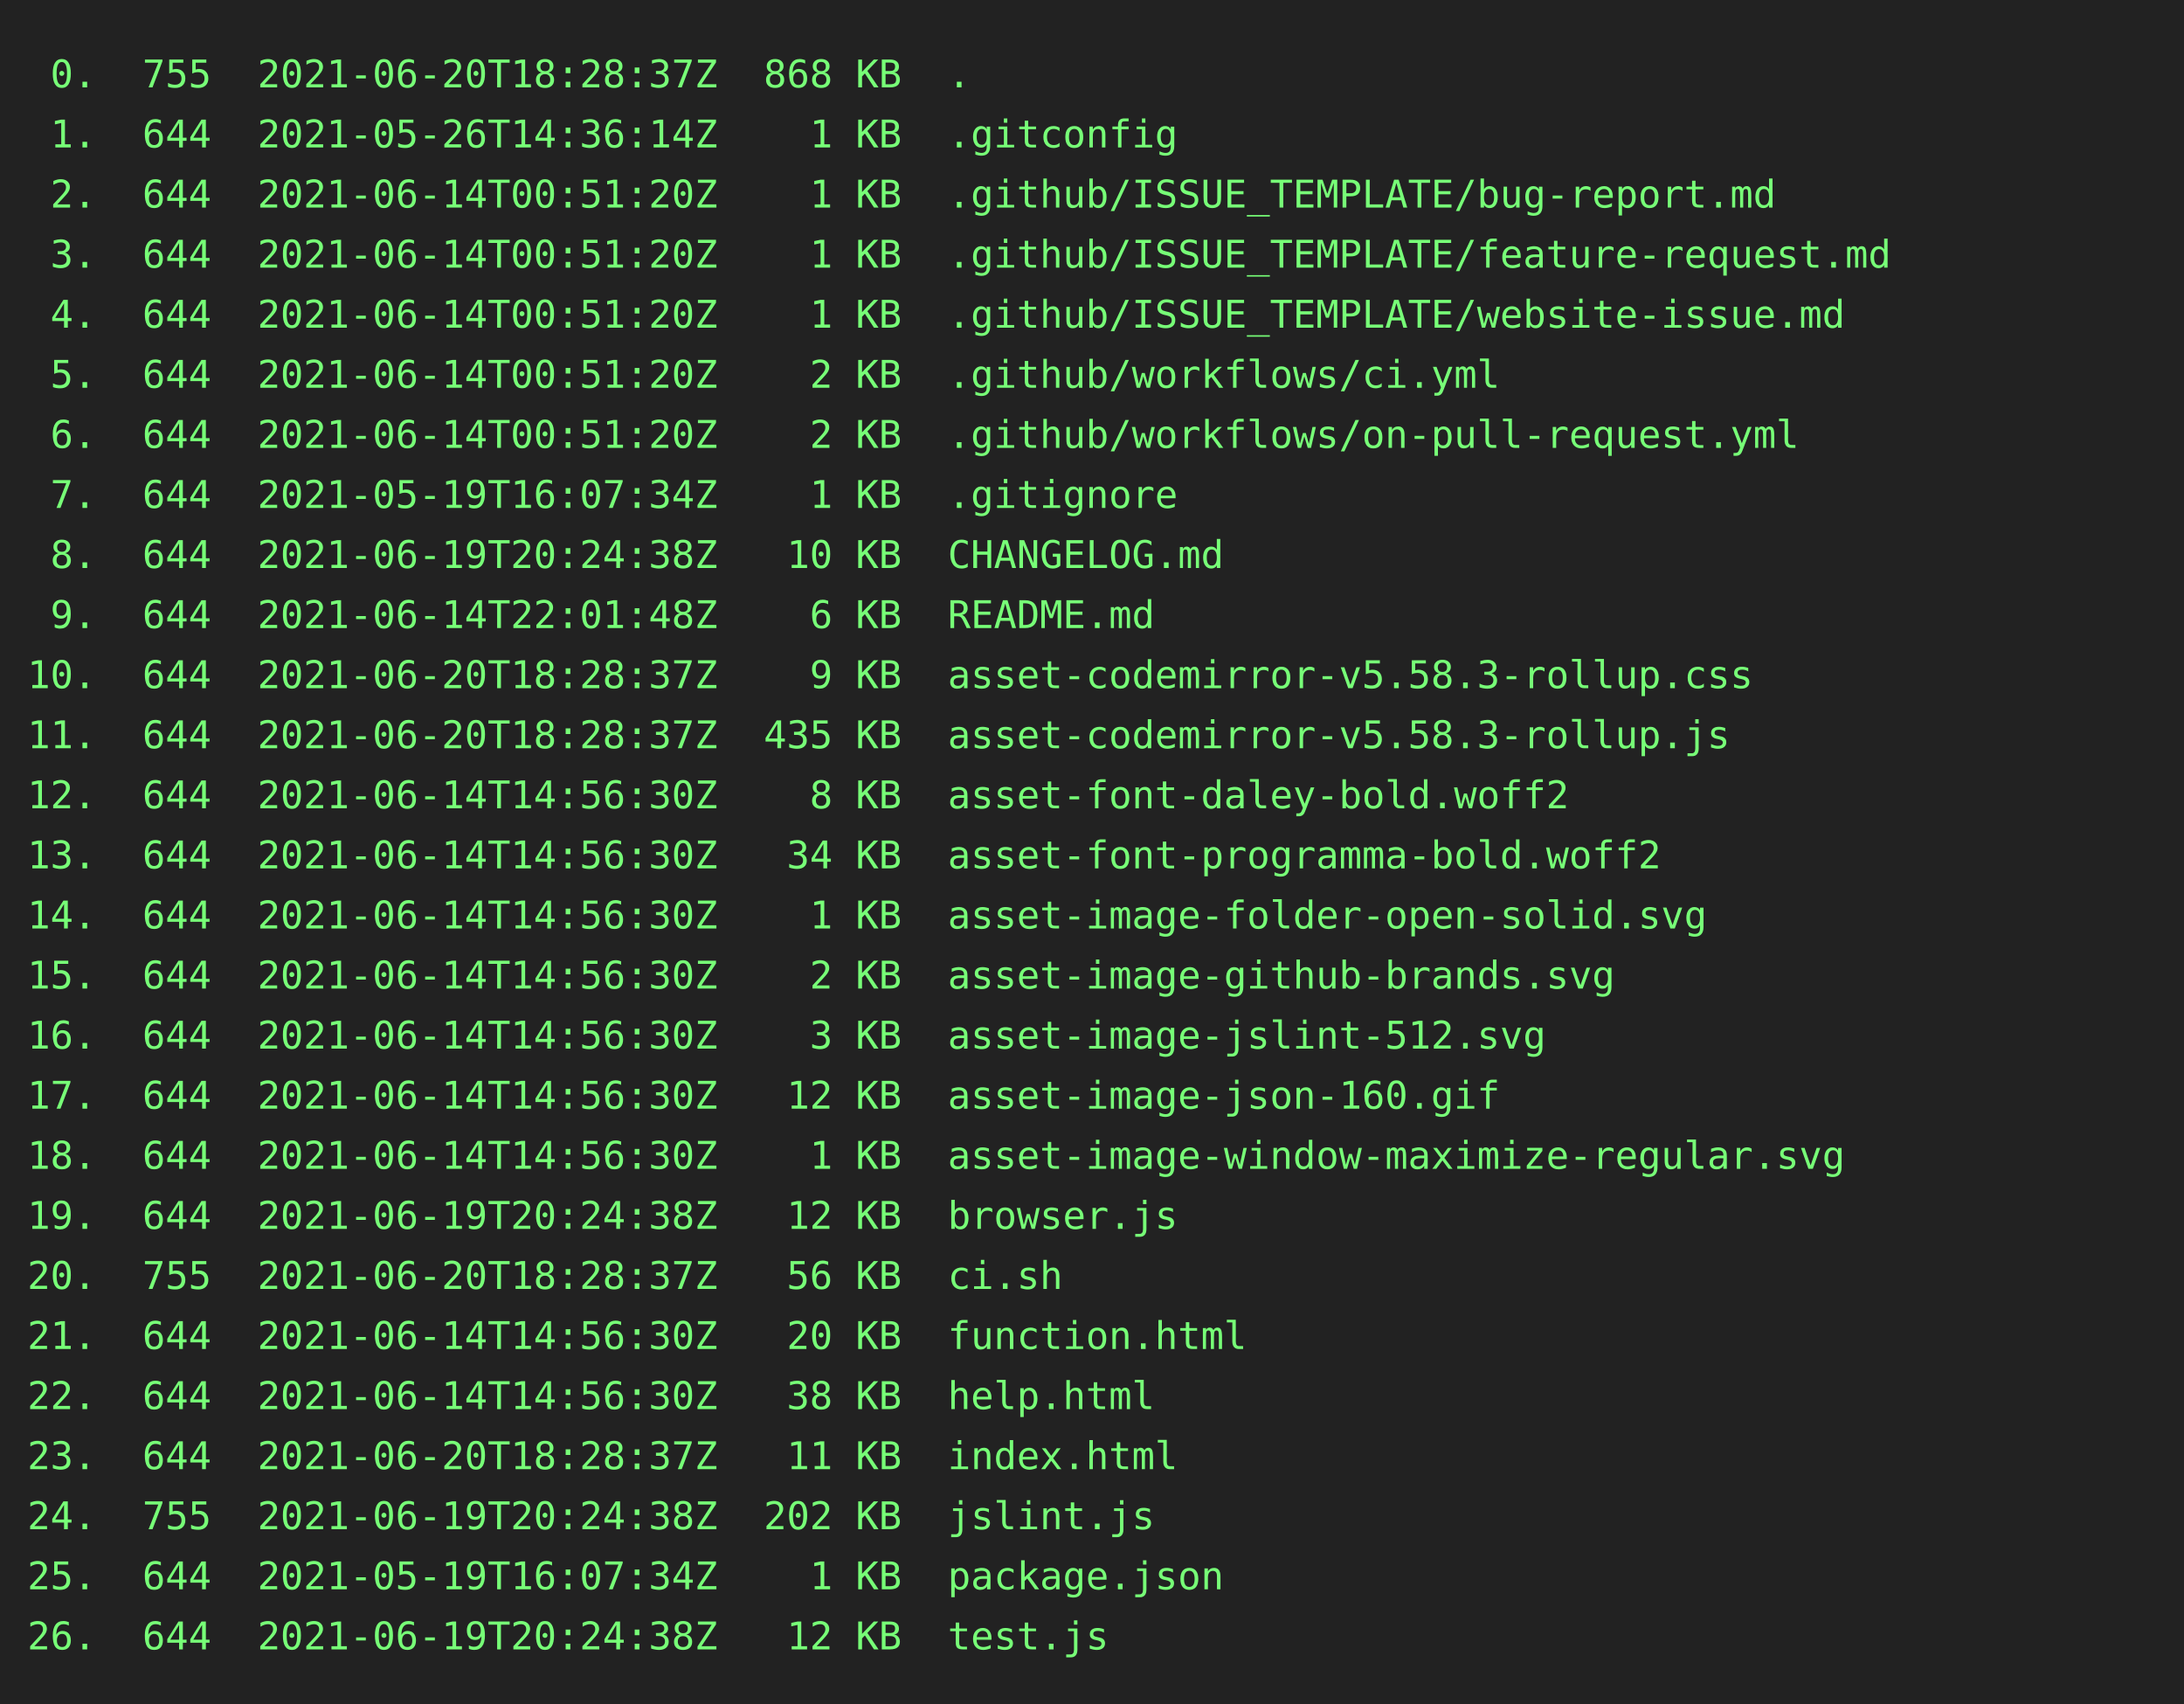
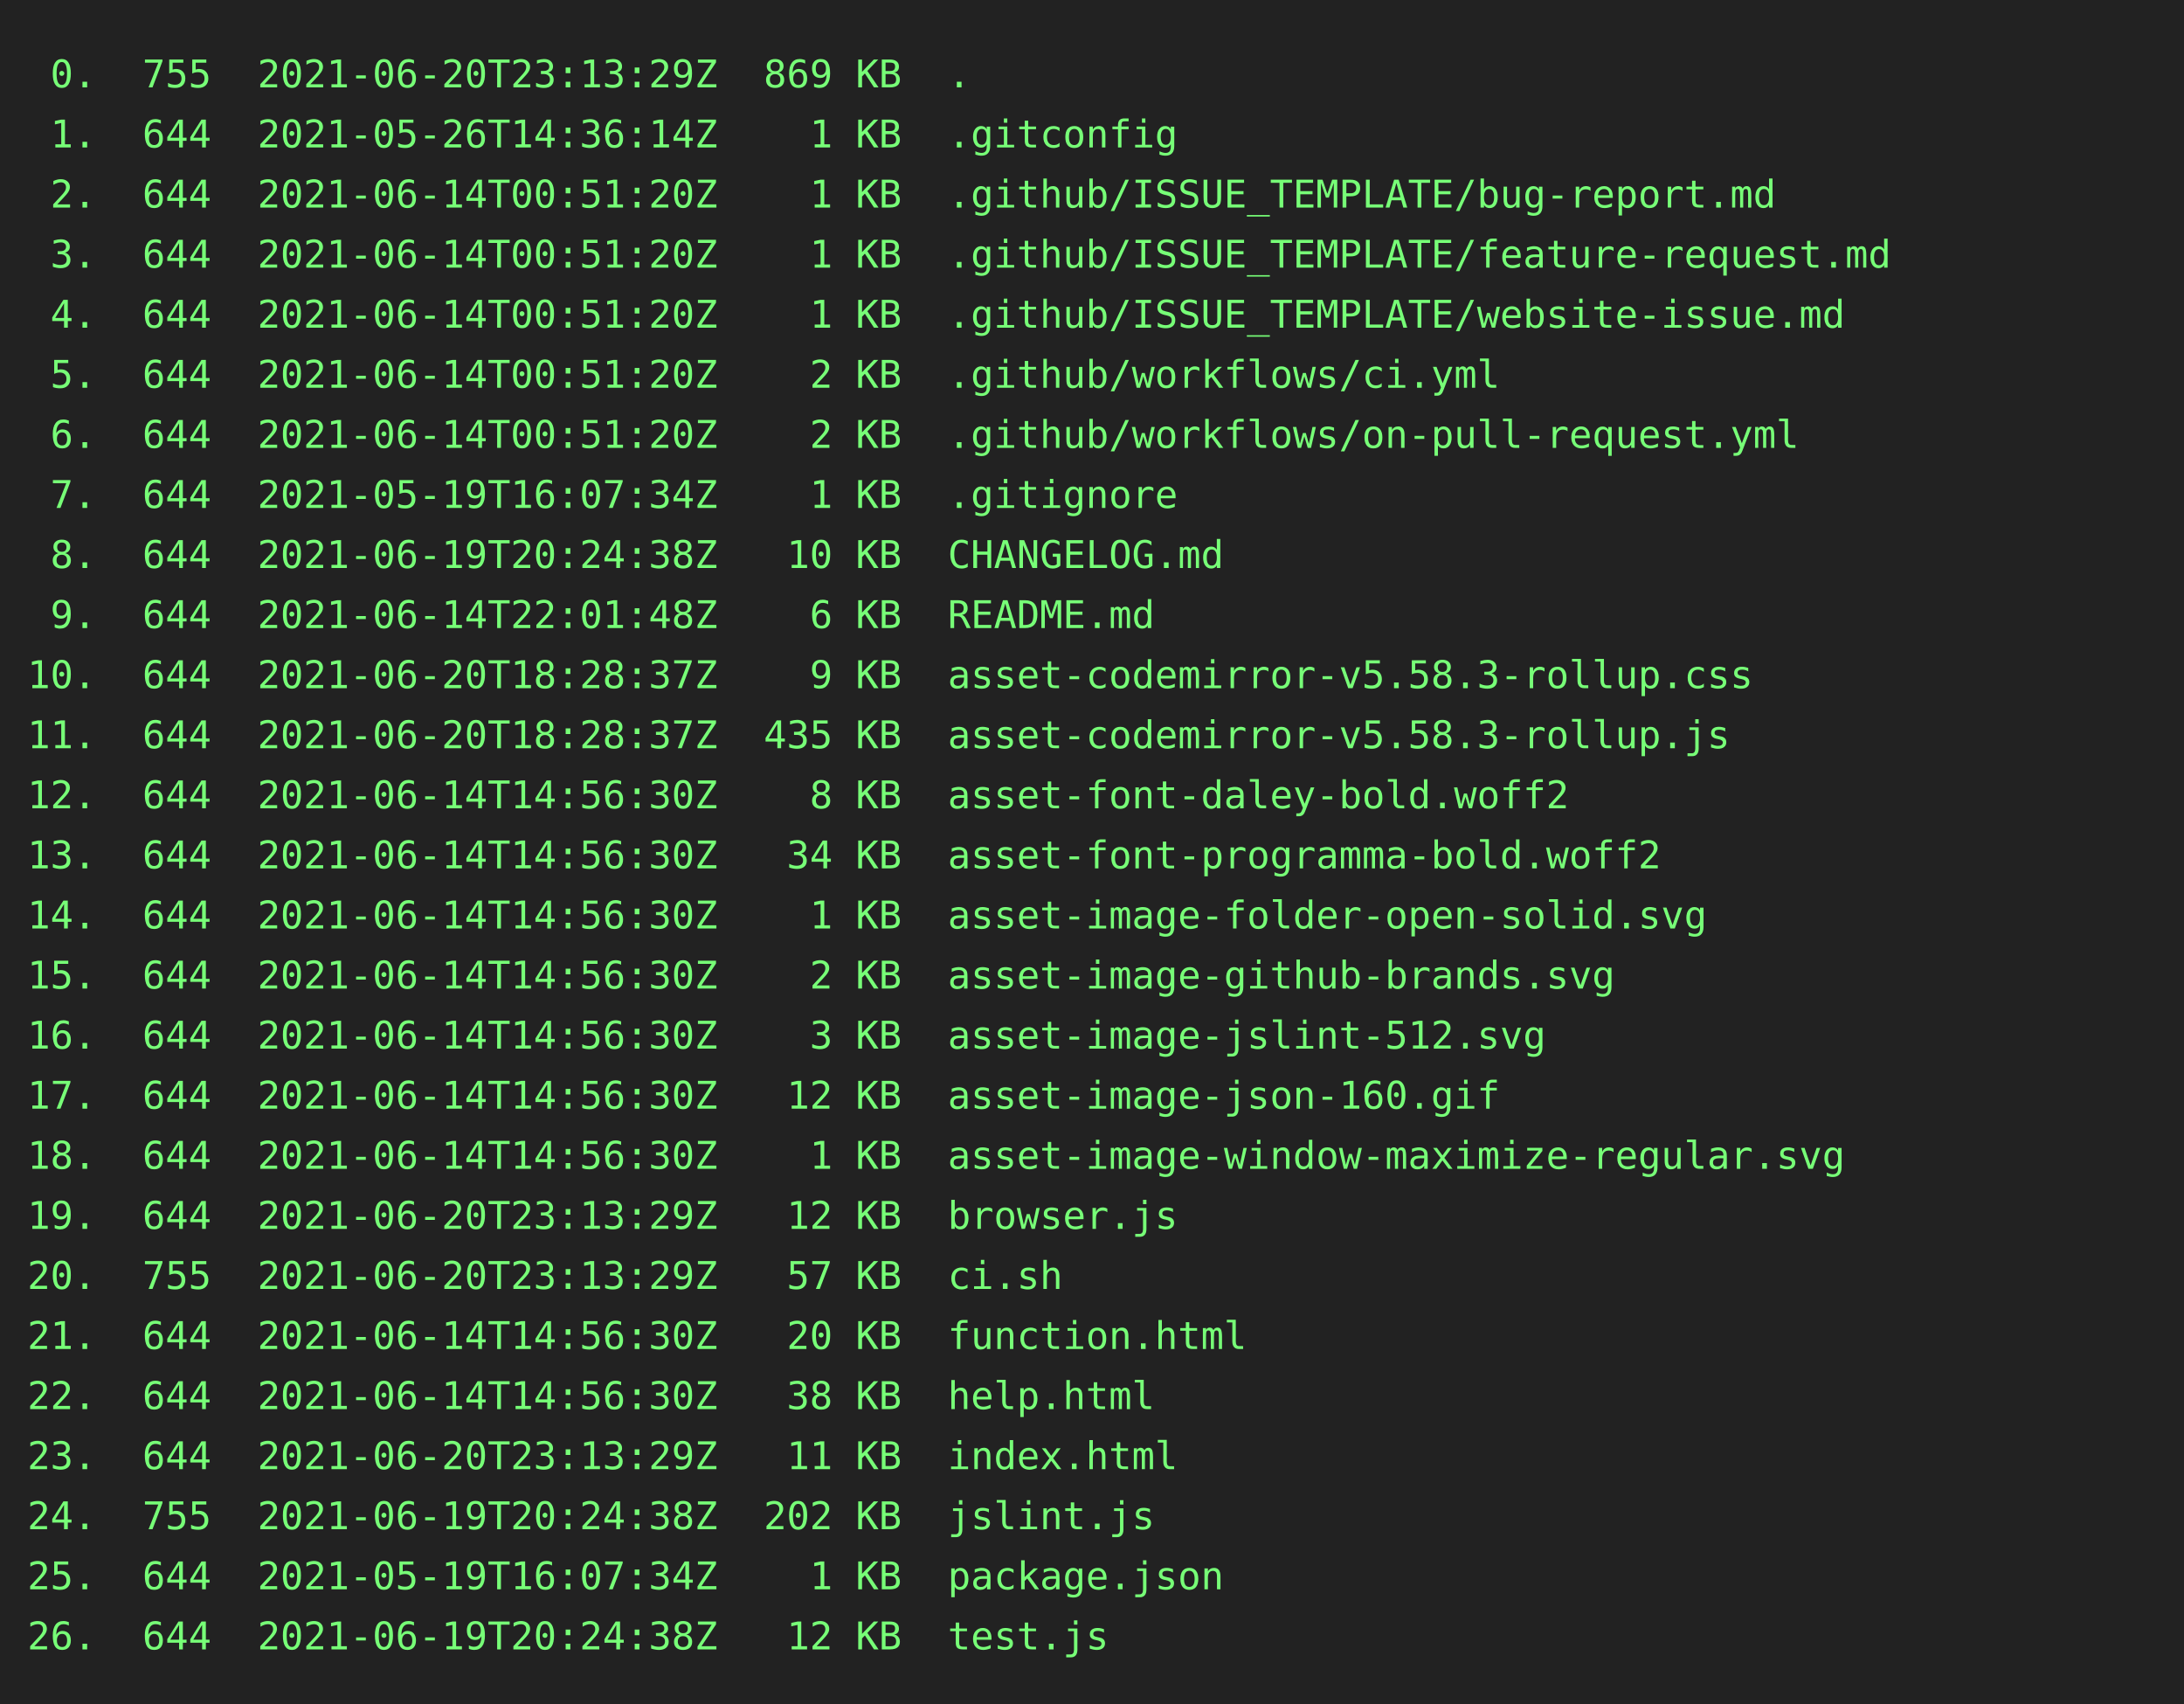
<svg xmlns="http://www.w3.org/2000/svg" height="624" width="800">
  <rect height="624" fill="#222" width="800" />
  <text fill="#7f7" font-family="consolas, menlo, monospace" font-size="14" xml:space="preserve">
-     <tspan lengthAdjust="spacingAndGlyphs" textLength="768" x="10" y="32"> 0.  755  2021-06-20T18:28:37Z  868 KB  .                                                        </tspan>
+     <tspan lengthAdjust="spacingAndGlyphs" textLength="768" x="10" y="32"> 0.  755  2021-06-20T23:13:29Z  869 KB  .                                                        </tspan>
    <tspan lengthAdjust="spacingAndGlyphs" textLength="768" x="10" y="54"> 1.  644  2021-05-26T14:36:14Z    1 KB  .gitconfig                                               </tspan>
    <tspan lengthAdjust="spacingAndGlyphs" textLength="768" x="10" y="76"> 2.  644  2021-06-14T00:51:20Z    1 KB  .github/ISSUE_TEMPLATE/bug-report.md                     </tspan>
    <tspan lengthAdjust="spacingAndGlyphs" textLength="768" x="10" y="98"> 3.  644  2021-06-14T00:51:20Z    1 KB  .github/ISSUE_TEMPLATE/feature-request.md                </tspan>
    <tspan lengthAdjust="spacingAndGlyphs" textLength="768" x="10" y="120"> 4.  644  2021-06-14T00:51:20Z    1 KB  .github/ISSUE_TEMPLATE/website-issue.md                  </tspan>
    <tspan lengthAdjust="spacingAndGlyphs" textLength="768" x="10" y="142"> 5.  644  2021-06-14T00:51:20Z    2 KB  .github/workflows/ci.yml                                 </tspan>
    <tspan lengthAdjust="spacingAndGlyphs" textLength="768" x="10" y="164"> 6.  644  2021-06-14T00:51:20Z    2 KB  .github/workflows/on-pull-request.yml                    </tspan>
    <tspan lengthAdjust="spacingAndGlyphs" textLength="768" x="10" y="186"> 7.  644  2021-05-19T16:07:34Z    1 KB  .gitignore                                               </tspan>
    <tspan lengthAdjust="spacingAndGlyphs" textLength="768" x="10" y="208"> 8.  644  2021-06-19T20:24:38Z   10 KB  CHANGELOG.md                                             </tspan>
    <tspan lengthAdjust="spacingAndGlyphs" textLength="768" x="10" y="230"> 9.  644  2021-06-14T22:01:48Z    6 KB  README.md                                                </tspan>
    <tspan lengthAdjust="spacingAndGlyphs" textLength="768" x="10" y="252">10.  644  2021-06-20T18:28:37Z    9 KB  asset-codemirror-v5.58.3-rollup.css                      </tspan>
    <tspan lengthAdjust="spacingAndGlyphs" textLength="768" x="10" y="274">11.  644  2021-06-20T18:28:37Z  435 KB  asset-codemirror-v5.58.3-rollup.js                       </tspan>
    <tspan lengthAdjust="spacingAndGlyphs" textLength="768" x="10" y="296">12.  644  2021-06-14T14:56:30Z    8 KB  asset-font-daley-bold.woff2                              </tspan>
    <tspan lengthAdjust="spacingAndGlyphs" textLength="768" x="10" y="318">13.  644  2021-06-14T14:56:30Z   34 KB  asset-font-programma-bold.woff2                          </tspan>
    <tspan lengthAdjust="spacingAndGlyphs" textLength="768" x="10" y="340">14.  644  2021-06-14T14:56:30Z    1 KB  asset-image-folder-open-solid.svg                        </tspan>
    <tspan lengthAdjust="spacingAndGlyphs" textLength="768" x="10" y="362">15.  644  2021-06-14T14:56:30Z    2 KB  asset-image-github-brands.svg                            </tspan>
    <tspan lengthAdjust="spacingAndGlyphs" textLength="768" x="10" y="384">16.  644  2021-06-14T14:56:30Z    3 KB  asset-image-jslint-512.svg                               </tspan>
    <tspan lengthAdjust="spacingAndGlyphs" textLength="768" x="10" y="406">17.  644  2021-06-14T14:56:30Z   12 KB  asset-image-json-160.gif                                 </tspan>
    <tspan lengthAdjust="spacingAndGlyphs" textLength="768" x="10" y="428">18.  644  2021-06-14T14:56:30Z    1 KB  asset-image-window-maximize-regular.svg                  </tspan>
-     <tspan lengthAdjust="spacingAndGlyphs" textLength="768" x="10" y="450">19.  644  2021-06-19T20:24:38Z   12 KB  browser.js                                               </tspan>
-     <tspan lengthAdjust="spacingAndGlyphs" textLength="768" x="10" y="472">20.  755  2021-06-20T18:28:37Z   56 KB  ci.sh                                                    </tspan>
+     <tspan lengthAdjust="spacingAndGlyphs" textLength="768" x="10" y="450">19.  644  2021-06-20T23:13:29Z   12 KB  browser.js                                               </tspan>
+     <tspan lengthAdjust="spacingAndGlyphs" textLength="768" x="10" y="472">20.  755  2021-06-20T23:13:29Z   57 KB  ci.sh                                                    </tspan>
    <tspan lengthAdjust="spacingAndGlyphs" textLength="768" x="10" y="494">21.  644  2021-06-14T14:56:30Z   20 KB  function.html                                            </tspan>
    <tspan lengthAdjust="spacingAndGlyphs" textLength="768" x="10" y="516">22.  644  2021-06-14T14:56:30Z   38 KB  help.html                                                </tspan>
-     <tspan lengthAdjust="spacingAndGlyphs" textLength="768" x="10" y="538">23.  644  2021-06-20T18:28:37Z   11 KB  index.html                                               </tspan>
+     <tspan lengthAdjust="spacingAndGlyphs" textLength="768" x="10" y="538">23.  644  2021-06-20T23:13:29Z   11 KB  index.html                                               </tspan>
    <tspan lengthAdjust="spacingAndGlyphs" textLength="768" x="10" y="560">24.  755  2021-06-19T20:24:38Z  202 KB  jslint.js                                                </tspan>
    <tspan lengthAdjust="spacingAndGlyphs" textLength="768" x="10" y="582">25.  644  2021-05-19T16:07:34Z    1 KB  package.json                                             </tspan>
    <tspan lengthAdjust="spacingAndGlyphs" textLength="768" x="10" y="604">26.  644  2021-06-19T20:24:38Z   12 KB  test.js                                                  </tspan>
  </text>
</svg>
